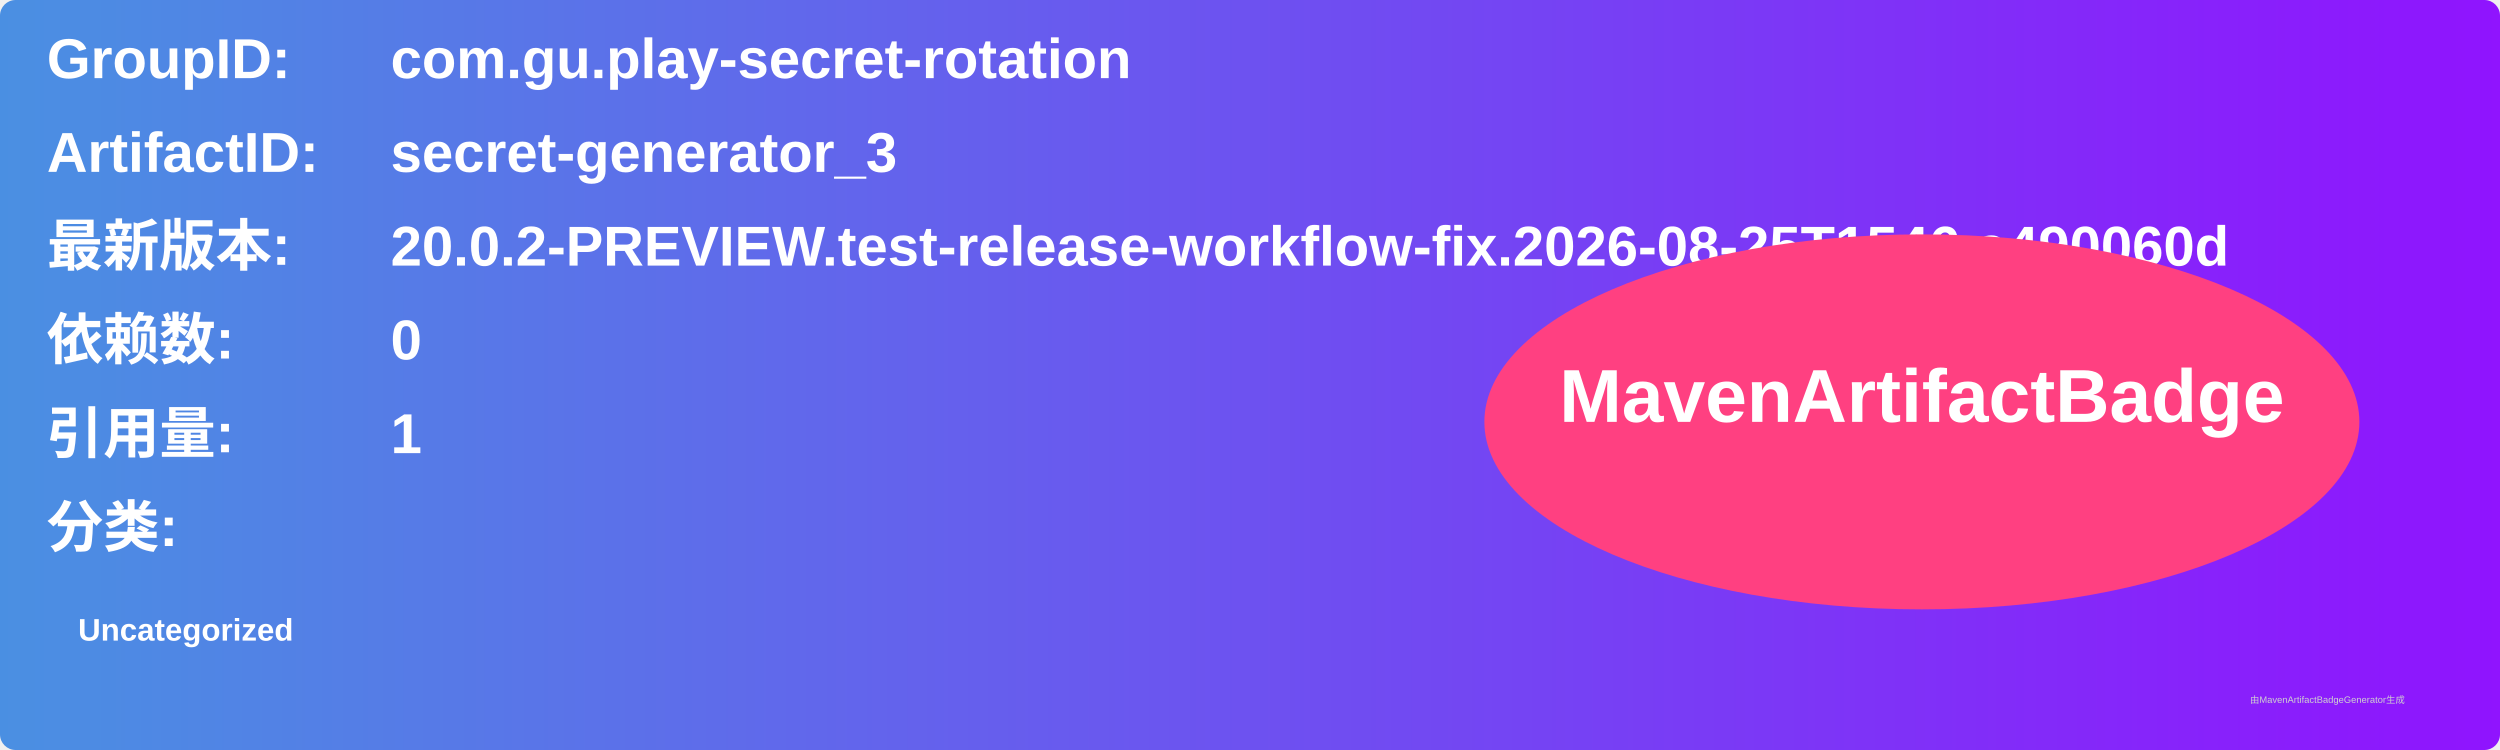
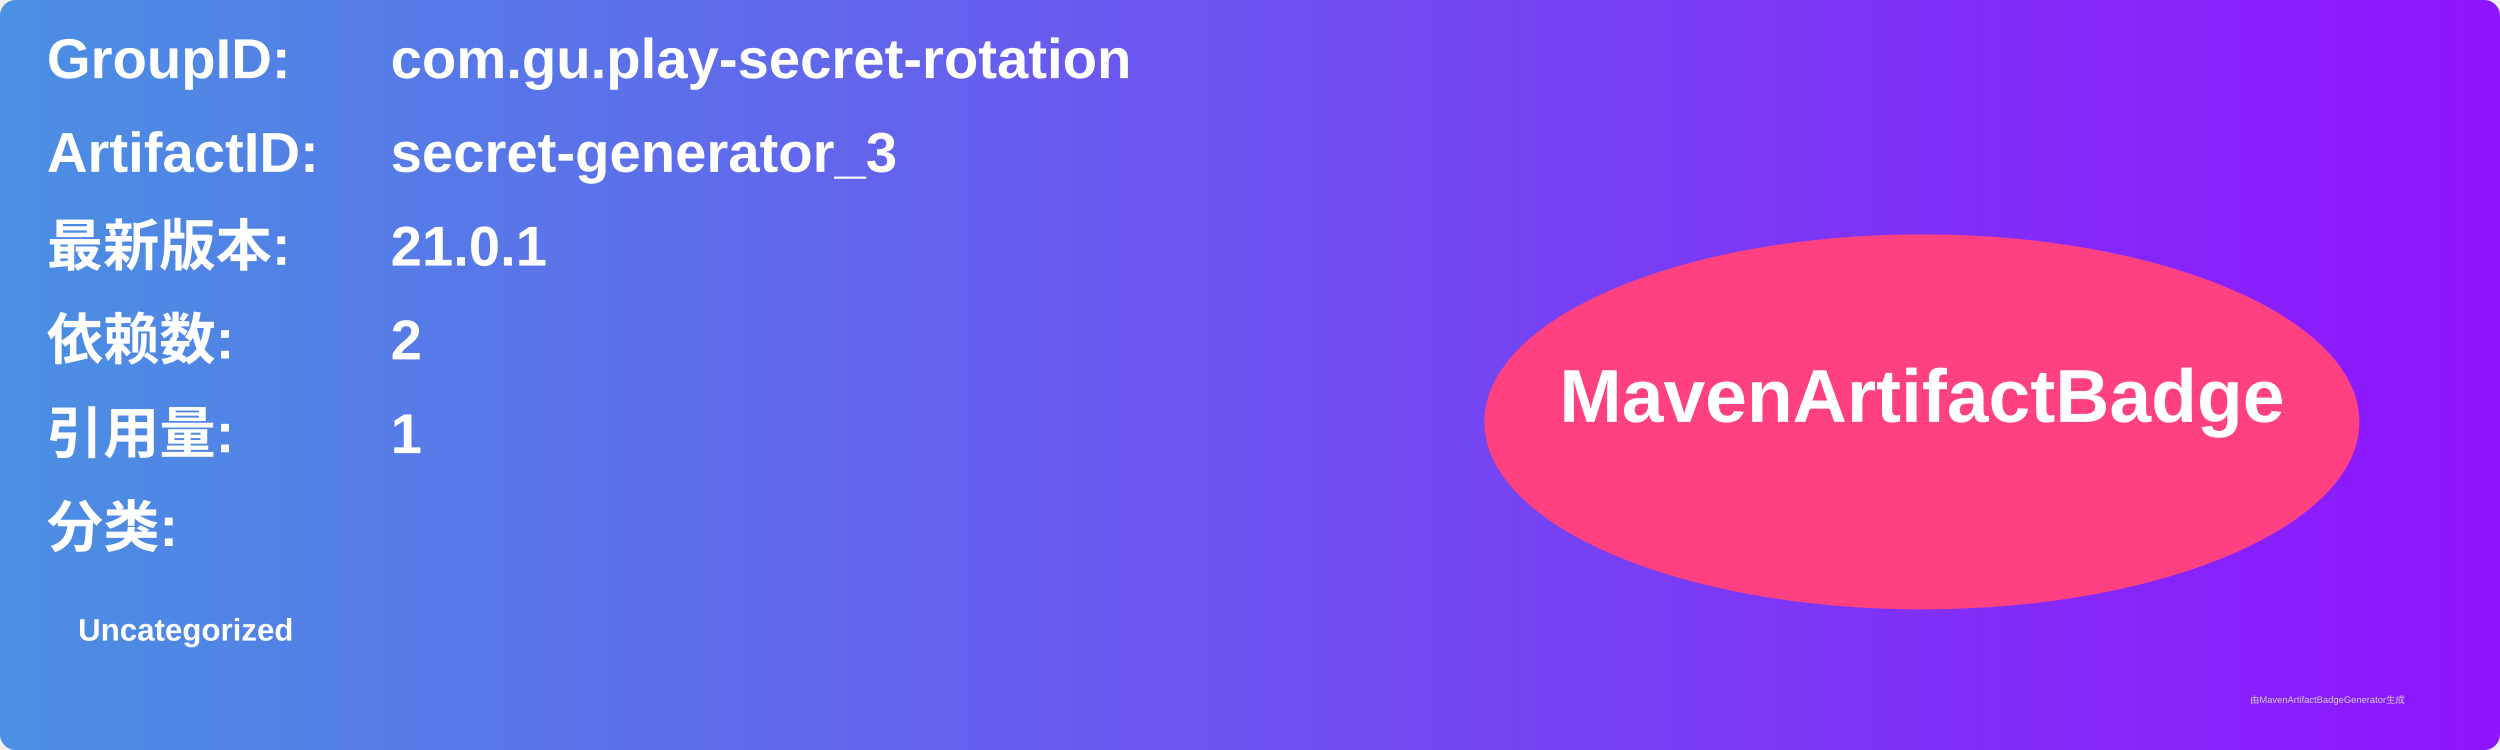
<svg xmlns="http://www.w3.org/2000/svg" width="800" height="240" viewBox="0 0 800 240">
  <linearGradient id="grad" x1="0%" y1="0%" x2="100%" y2="0%">
    <stop offset="0%" stop-color="#4a90e2" />
    <stop offset="100%" stop-color="#9013fe" />
  </linearGradient>
  <rect width="100%" height="100%" rx="5" ry="5" fill="url(#grad)" />
  <g transform="translate(15, 15)">
    <text x="0" y="10" font-family="Arial" font-size="18" fill="white" font-weight="bold" width="260">GroupID:</text>
    <text x="110" y="10" font-family="Arial" font-size="18" fill="white" font-weight="bold" width="460">com.gu.play-secret-rotation</text>
    <text x="0" y="40" font-family="Arial" font-size="18" fill="white" font-weight="bold" width="260">ArtifactID:</text>
    <text x="110" y="40" font-family="Arial" font-size="18" fill="white" font-weight="bold" width="460">secret-generator_3</text>
    <text x="0" y="70" font-family="Arial" font-size="18" fill="white" font-weight="bold">最新版本:</text>
    <text x="110" y="70" font-family="Arial" font-size="18" fill="white" font-weight="bold">
-       <tspan font-weight="bold">20.0.2-PREVIEW.test-release-workflow-fix.2026-08-25T1546.a490060d</tspan>
+       <tspan font-weight="bold">21.0.1</tspan>
    </text>
    <text x="0" y="100" font-family="Arial" font-size="18" fill="white" font-weight="bold">依赖数: </text>
    <text x="110" y="100" font-family="Arial" font-size="18" fill="white">
-       <tspan font-weight="bold">0</tspan>
+       <tspan font-weight="bold">2</tspan>
    </text>
    <text x="0" y="130" font-family="Arial" font-size="18" fill="white" font-weight="bold">引用量: </text>
    <text x="110" y="130" font-family="Arial" font-size="18" fill="white">
      <tspan font-weight="bold">1</tspan>
    </text>
    <text x="0" y="160" font-family="Arial" font-size="18" fill="white" font-weight="bold">分类:</text>
    <text x="10" y="190" font-family="Arial" font-size="10" fill="white">
      <tspan font-weight="bold">Uncategorized</tspan>
    </text>
    <ellipse cx="600" cy="120" rx="140" ry="60" fill="#ff4081" />
    <text x="600" y="120" text-anchor="middle" font-family="Arial" font-size="24" fill="white" font-weight="bold">MavenArtifactBadge</text>
  </g>
  <text x="720" y="225" font-family="Arial" font-size="3" fill="#d0d0d0">由MavenArtifactBadgeGenerator生成</text>
</svg>
